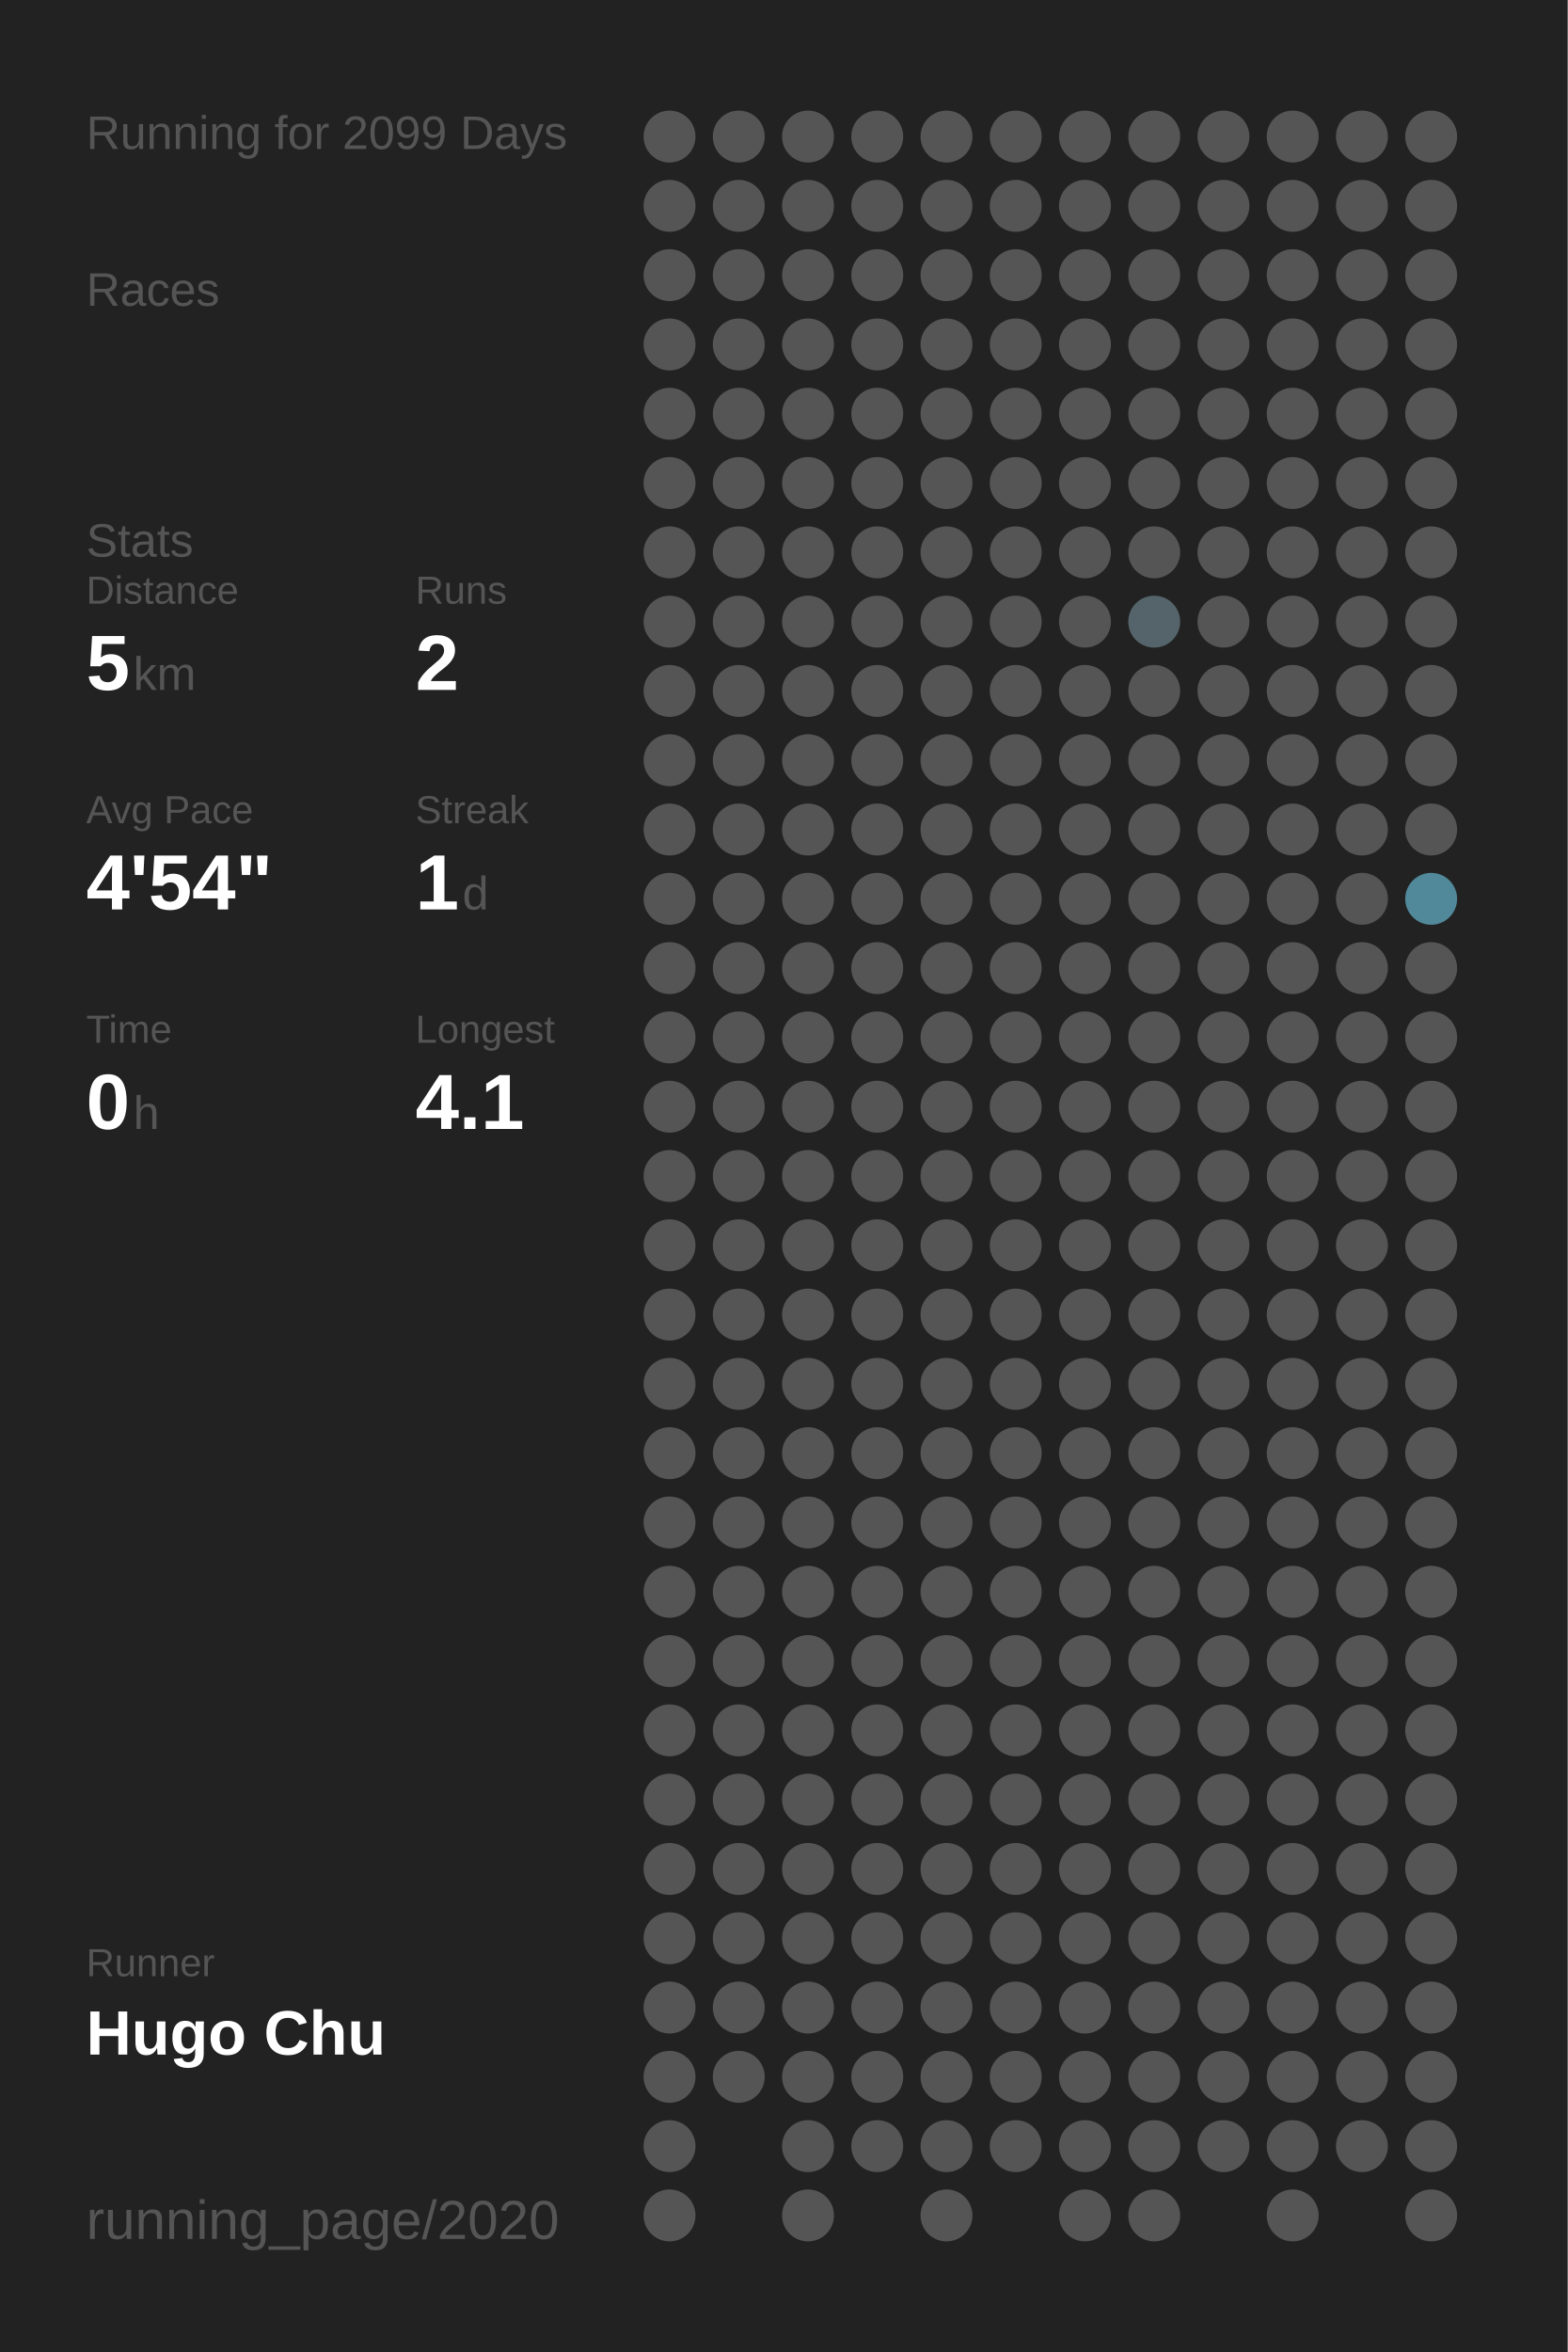
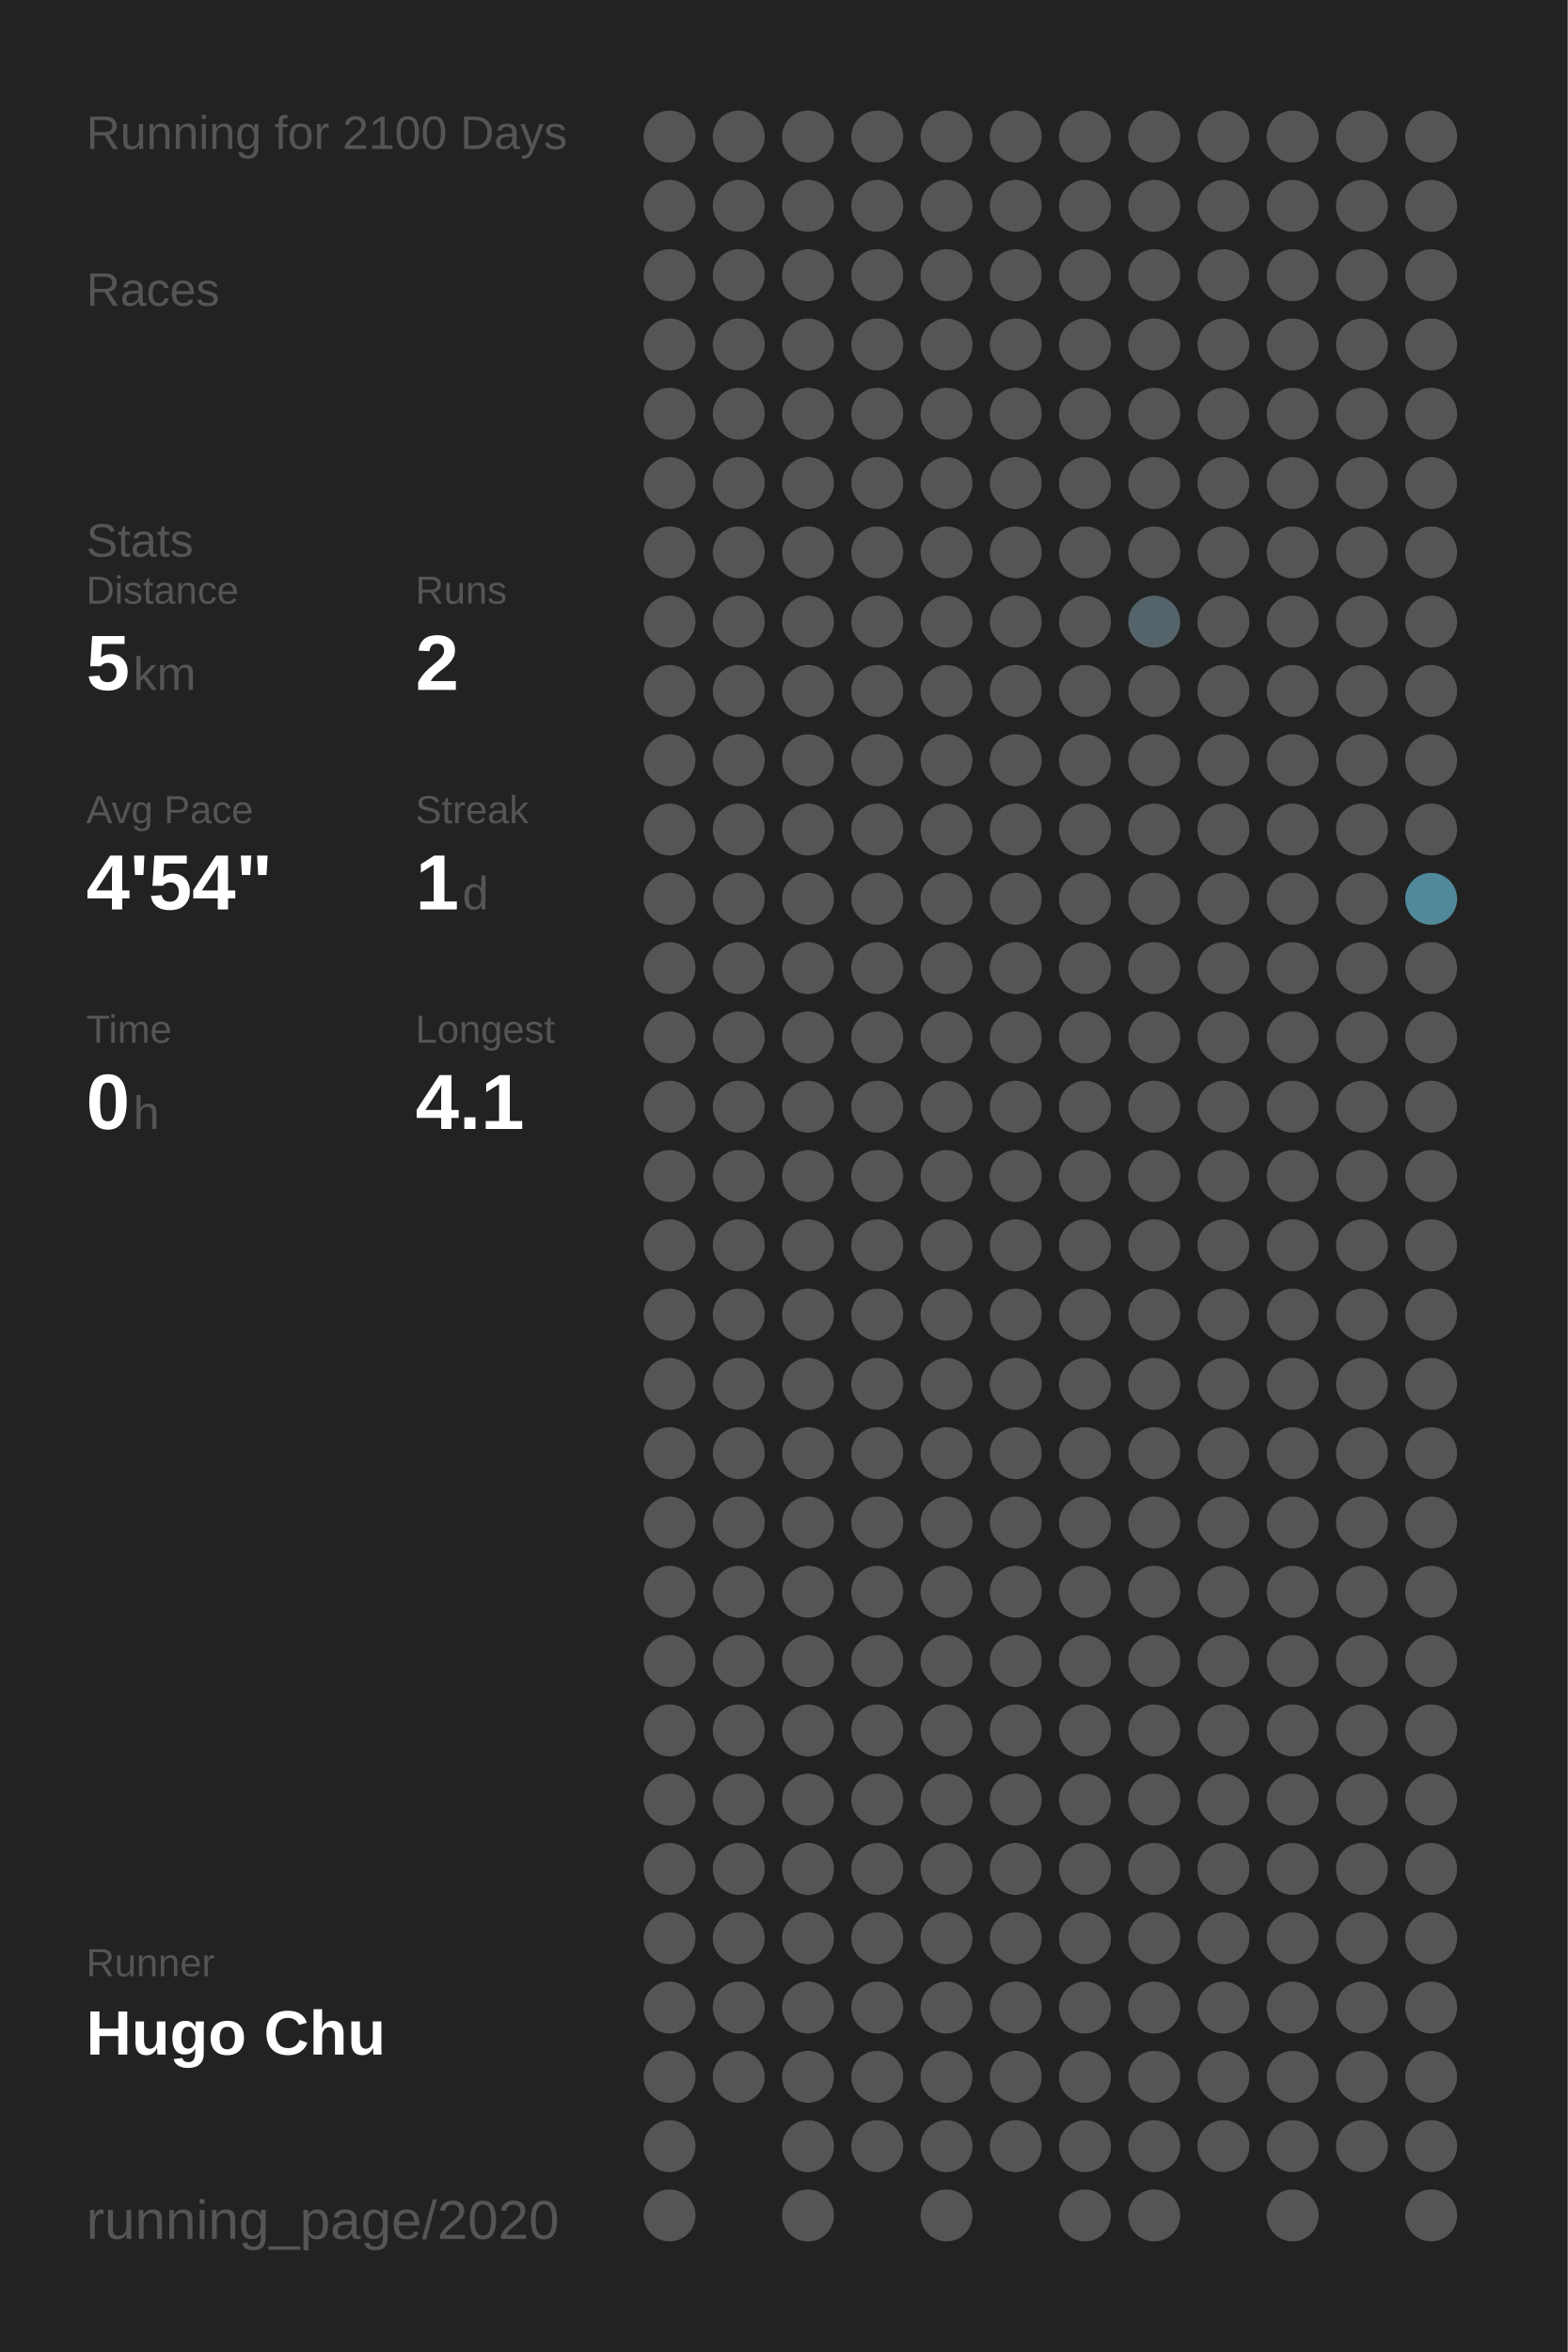
<svg xmlns="http://www.w3.org/2000/svg" baseProfile="full" height="300mm" version="1.1" viewBox="0,0,200,300" width="200mm">
  <defs />
  <rect fill="#222222" height="300" width="200" x="0" y="0" />
-   <text fill="#555555" style="font-size:6px; font-family:Arial;" x="11" y="19">Running for 2099 Days</text>
+   <text fill="#555555" style="font-size:6px; font-family:Arial;" x="11" y="19">Running for 2100 Days</text>
  <text fill="#555555" style="font-size:6px; font-family:Arial;" x="11" y="39">Races</text>
  <text fill="#555555" style="font-size:6px; font-family:Arial;" x="11" y="71">Stats</text>
  <text fill="#555555" style="font-size:5px; font-family:Arial;" x="11" y="77">Distance</text>
  <text fill="#FFFFFF" style="font-size:10px; font-family:Arial; font-weight:bold;" x="11" y="88">5</text>
  <text fill="#555555" style="font-size:6px; font-family:Arial;" x="17" y="88">km</text>
  <text fill="#555555" style="font-size:5px; font-family:Arial;" x="53" y="77">Runs</text>
  <text fill="#FFFFFF" style="font-size:10px; font-family:Arial; font-weight:bold;" x="53" y="88">2</text>
  <text fill="#555555" style="font-size:5px; font-family:Arial;" x="11" y="105">Avg Pace</text>
  <text fill="#FFFFFF" style="font-size:10px; font-family:Arial; font-weight:bold;" x="11" y="116">4'54"</text>
  <text fill="#555555" style="font-size:5px; font-family:Arial;" x="53" y="105">Streak</text>
  <text fill="#FFFFFF" style="font-size:10px; font-family:Arial; font-weight:bold;" x="53" y="116">1</text>
  <text fill="#555555" style="font-size:6px; font-family:Arial;" x="59" y="116">d</text>
  <text fill="#555555" style="font-size:5px; font-family:Arial;" x="11" y="133">Time</text>
  <text fill="#FFFFFF" style="font-size:10px; font-family:Arial; font-weight:bold;" x="11" y="144">0</text>
  <text fill="#555555" style="font-size:6px; font-family:Arial;" x="17" y="144">h</text>
  <text fill="#555555" style="font-size:5px; font-family:Arial;" x="53" y="133">Longest</text>
  <text fill="#FFFFFF" style="font-size:10px; font-family:Arial; font-weight:bold;" x="53" y="144">4.1</text>
  <text fill="#555555" style="font-size:5px; font-family:Arial;" x="11" y="252.065">Runner</text>
  <text fill="#FFFFFF" style="font-size:8px; font-family:Arial; font-weight:bold;" x="11" y="262.065">Hugo Chu</text>
  <text fill="#555555" style="font-size:7px; font-family:Arial;" x="11" y="285.581">running_page/2020</text>
  <circle cx="85.417" cy="17.419" fill="#555555" r="3.312" />
  <circle cx="85.417" cy="26.258" fill="#555555" r="3.312" />
  <circle cx="85.417" cy="35.097" fill="#555555" r="3.312" />
  <circle cx="85.417" cy="43.935" fill="#555555" r="3.312" />
  <circle cx="85.417" cy="52.774" fill="#555555" r="3.312" />
  <circle cx="85.417" cy="61.613" fill="#555555" r="3.312" />
  <circle cx="85.417" cy="70.452" fill="#555555" r="3.312" />
  <circle cx="85.417" cy="79.29" fill="#555555" r="3.312" />
  <circle cx="85.417" cy="88.129" fill="#555555" r="3.312" />
  <circle cx="85.417" cy="96.968" fill="#555555" r="3.312" />
  <circle cx="85.417" cy="105.806" fill="#555555" r="3.312" />
  <circle cx="85.417" cy="114.645" fill="#555555" r="3.312" />
  <circle cx="85.417" cy="123.484" fill="#555555" r="3.312" />
  <circle cx="85.417" cy="132.323" fill="#555555" r="3.312" />
  <circle cx="85.417" cy="141.161" fill="#555555" r="3.312" />
  <circle cx="85.417" cy="150" fill="#555555" r="3.312" />
  <circle cx="85.417" cy="158.839" fill="#555555" r="3.312" />
  <circle cx="85.417" cy="167.677" fill="#555555" r="3.312" />
  <circle cx="85.417" cy="176.516" fill="#555555" r="3.312" />
  <circle cx="85.417" cy="185.355" fill="#555555" r="3.312" />
  <circle cx="85.417" cy="194.194" fill="#555555" r="3.312" />
  <circle cx="85.417" cy="203.032" fill="#555555" r="3.312" />
  <circle cx="85.417" cy="211.871" fill="#555555" r="3.312" />
  <circle cx="85.417" cy="220.71" fill="#555555" r="3.312" />
  <circle cx="85.417" cy="229.548" fill="#555555" r="3.312" />
  <circle cx="85.417" cy="238.387" fill="#555555" r="3.312" />
  <circle cx="85.417" cy="247.226" fill="#555555" r="3.312" />
  <circle cx="85.417" cy="256.065" fill="#555555" r="3.312" />
  <circle cx="85.417" cy="264.903" fill="#555555" r="3.312" />
  <circle cx="85.417" cy="273.742" fill="#555555" r="3.312" />
  <circle cx="85.417" cy="282.581" fill="#555555" r="3.312" />
  <circle cx="94.25" cy="17.419" fill="#555555" r="3.312" />
  <circle cx="94.25" cy="26.258" fill="#555555" r="3.312" />
  <circle cx="94.25" cy="35.097" fill="#555555" r="3.312" />
  <circle cx="94.25" cy="43.935" fill="#555555" r="3.312" />
  <circle cx="94.25" cy="52.774" fill="#555555" r="3.312" />
  <circle cx="94.25" cy="61.613" fill="#555555" r="3.312" />
  <circle cx="94.25" cy="70.452" fill="#555555" r="3.312" />
  <circle cx="94.25" cy="79.29" fill="#555555" r="3.312" />
  <circle cx="94.25" cy="88.129" fill="#555555" r="3.312" />
  <circle cx="94.25" cy="96.968" fill="#555555" r="3.312" />
  <circle cx="94.25" cy="105.806" fill="#555555" r="3.312" />
  <circle cx="94.25" cy="114.645" fill="#555555" r="3.312" />
  <circle cx="94.25" cy="123.484" fill="#555555" r="3.312" />
  <circle cx="94.25" cy="132.323" fill="#555555" r="3.312" />
  <circle cx="94.25" cy="141.161" fill="#555555" r="3.312" />
  <circle cx="94.25" cy="150" fill="#555555" r="3.312" />
  <circle cx="94.25" cy="158.839" fill="#555555" r="3.312" />
  <circle cx="94.25" cy="167.677" fill="#555555" r="3.312" />
  <circle cx="94.25" cy="176.516" fill="#555555" r="3.312" />
  <circle cx="94.25" cy="185.355" fill="#555555" r="3.312" />
  <circle cx="94.25" cy="194.194" fill="#555555" r="3.312" />
  <circle cx="94.25" cy="203.032" fill="#555555" r="3.312" />
  <circle cx="94.25" cy="211.871" fill="#555555" r="3.312" />
  <circle cx="94.25" cy="220.71" fill="#555555" r="3.312" />
  <circle cx="94.25" cy="229.548" fill="#555555" r="3.312" />
  <circle cx="94.25" cy="238.387" fill="#555555" r="3.312" />
  <circle cx="94.25" cy="247.226" fill="#555555" r="3.312" />
  <circle cx="94.25" cy="256.065" fill="#555555" r="3.312" />
  <circle cx="94.25" cy="264.903" fill="#555555" r="3.312" />
  <circle cx="103.083" cy="17.419" fill="#555555" r="3.312" />
  <circle cx="103.083" cy="26.258" fill="#555555" r="3.312" />
  <circle cx="103.083" cy="35.097" fill="#555555" r="3.312" />
  <circle cx="103.083" cy="43.935" fill="#555555" r="3.312" />
  <circle cx="103.083" cy="52.774" fill="#555555" r="3.312" />
  <circle cx="103.083" cy="61.613" fill="#555555" r="3.312" />
  <circle cx="103.083" cy="70.452" fill="#555555" r="3.312" />
  <circle cx="103.083" cy="79.29" fill="#555555" r="3.312" />
  <circle cx="103.083" cy="88.129" fill="#555555" r="3.312" />
  <circle cx="103.083" cy="96.968" fill="#555555" r="3.312" />
  <circle cx="103.083" cy="105.806" fill="#555555" r="3.312" />
  <circle cx="103.083" cy="114.645" fill="#555555" r="3.312" />
  <circle cx="103.083" cy="123.484" fill="#555555" r="3.312" />
  <circle cx="103.083" cy="132.323" fill="#555555" r="3.312" />
  <circle cx="103.083" cy="141.161" fill="#555555" r="3.312" />
  <circle cx="103.083" cy="150" fill="#555555" r="3.312" />
  <circle cx="103.083" cy="158.839" fill="#555555" r="3.312" />
  <circle cx="103.083" cy="167.677" fill="#555555" r="3.312" />
  <circle cx="103.083" cy="176.516" fill="#555555" r="3.312" />
  <circle cx="103.083" cy="185.355" fill="#555555" r="3.312" />
  <circle cx="103.083" cy="194.194" fill="#555555" r="3.312" />
  <circle cx="103.083" cy="203.032" fill="#555555" r="3.312" />
  <circle cx="103.083" cy="211.871" fill="#555555" r="3.312" />
  <circle cx="103.083" cy="220.71" fill="#555555" r="3.312" />
  <circle cx="103.083" cy="229.548" fill="#555555" r="3.312" />
  <circle cx="103.083" cy="238.387" fill="#555555" r="3.312" />
  <circle cx="103.083" cy="247.226" fill="#555555" r="3.312" />
  <circle cx="103.083" cy="256.065" fill="#555555" r="3.312" />
  <circle cx="103.083" cy="264.903" fill="#555555" r="3.312" />
  <circle cx="103.083" cy="273.742" fill="#555555" r="3.312" />
  <circle cx="103.083" cy="282.581" fill="#555555" r="3.312" />
  <circle cx="111.917" cy="17.419" fill="#555555" r="3.312" />
  <circle cx="111.917" cy="26.258" fill="#555555" r="3.312" />
  <circle cx="111.917" cy="35.097" fill="#555555" r="3.312" />
  <circle cx="111.917" cy="43.935" fill="#555555" r="3.312" />
  <circle cx="111.917" cy="52.774" fill="#555555" r="3.312" />
  <circle cx="111.917" cy="61.613" fill="#555555" r="3.312" />
  <circle cx="111.917" cy="70.452" fill="#555555" r="3.312" />
  <circle cx="111.917" cy="79.29" fill="#555555" r="3.312" />
  <circle cx="111.917" cy="88.129" fill="#555555" r="3.312" />
  <circle cx="111.917" cy="96.968" fill="#555555" r="3.312" />
  <circle cx="111.917" cy="105.806" fill="#555555" r="3.312" />
  <circle cx="111.917" cy="114.645" fill="#555555" r="3.312" />
  <circle cx="111.917" cy="123.484" fill="#555555" r="3.312" />
  <circle cx="111.917" cy="132.323" fill="#555555" r="3.312" />
  <circle cx="111.917" cy="141.161" fill="#555555" r="3.312" />
  <circle cx="111.917" cy="150" fill="#555555" r="3.312" />
  <circle cx="111.917" cy="158.839" fill="#555555" r="3.312" />
  <circle cx="111.917" cy="167.677" fill="#555555" r="3.312" />
  <circle cx="111.917" cy="176.516" fill="#555555" r="3.312" />
  <circle cx="111.917" cy="185.355" fill="#555555" r="3.312" />
  <circle cx="111.917" cy="194.194" fill="#555555" r="3.312" />
  <circle cx="111.917" cy="203.032" fill="#555555" r="3.312" />
  <circle cx="111.917" cy="211.871" fill="#555555" r="3.312" />
  <circle cx="111.917" cy="220.71" fill="#555555" r="3.312" />
  <circle cx="111.917" cy="229.548" fill="#555555" r="3.312" />
  <circle cx="111.917" cy="238.387" fill="#555555" r="3.312" />
  <circle cx="111.917" cy="247.226" fill="#555555" r="3.312" />
  <circle cx="111.917" cy="256.065" fill="#555555" r="3.312" />
  <circle cx="111.917" cy="264.903" fill="#555555" r="3.312" />
  <circle cx="111.917" cy="273.742" fill="#555555" r="3.312" />
  <circle cx="120.75" cy="17.419" fill="#555555" r="3.312" />
  <circle cx="120.75" cy="26.258" fill="#555555" r="3.312" />
  <circle cx="120.75" cy="35.097" fill="#555555" r="3.312" />
  <circle cx="120.75" cy="43.935" fill="#555555" r="3.312" />
  <circle cx="120.75" cy="52.774" fill="#555555" r="3.312" />
  <circle cx="120.75" cy="61.613" fill="#555555" r="3.312" />
  <circle cx="120.75" cy="70.452" fill="#555555" r="3.312" />
  <circle cx="120.75" cy="79.29" fill="#555555" r="3.312" />
  <circle cx="120.75" cy="88.129" fill="#555555" r="3.312" />
  <circle cx="120.75" cy="96.968" fill="#555555" r="3.312" />
  <circle cx="120.75" cy="105.806" fill="#555555" r="3.312" />
  <circle cx="120.75" cy="114.645" fill="#555555" r="3.312" />
  <circle cx="120.75" cy="123.484" fill="#555555" r="3.312" />
  <circle cx="120.75" cy="132.323" fill="#555555" r="3.312" />
  <circle cx="120.75" cy="141.161" fill="#555555" r="3.312" />
  <circle cx="120.75" cy="150" fill="#555555" r="3.312" />
  <circle cx="120.75" cy="158.839" fill="#555555" r="3.312" />
  <circle cx="120.75" cy="167.677" fill="#555555" r="3.312" />
  <circle cx="120.75" cy="176.516" fill="#555555" r="3.312" />
  <circle cx="120.75" cy="185.355" fill="#555555" r="3.312" />
  <circle cx="120.75" cy="194.194" fill="#555555" r="3.312" />
  <circle cx="120.75" cy="203.032" fill="#555555" r="3.312" />
  <circle cx="120.75" cy="211.871" fill="#555555" r="3.312" />
  <circle cx="120.75" cy="220.71" fill="#555555" r="3.312" />
  <circle cx="120.75" cy="229.548" fill="#555555" r="3.312" />
  <circle cx="120.75" cy="238.387" fill="#555555" r="3.312" />
  <circle cx="120.75" cy="247.226" fill="#555555" r="3.312" />
  <circle cx="120.75" cy="256.065" fill="#555555" r="3.312" />
  <circle cx="120.75" cy="264.903" fill="#555555" r="3.312" />
  <circle cx="120.75" cy="273.742" fill="#555555" r="3.312" />
  <circle cx="120.75" cy="282.581" fill="#555555" r="3.312" />
  <circle cx="129.583" cy="17.419" fill="#555555" r="3.312" />
  <circle cx="129.583" cy="26.258" fill="#555555" r="3.312" />
  <circle cx="129.583" cy="35.097" fill="#555555" r="3.312" />
  <circle cx="129.583" cy="43.935" fill="#555555" r="3.312" />
  <circle cx="129.583" cy="52.774" fill="#555555" r="3.312" />
  <circle cx="129.583" cy="61.613" fill="#555555" r="3.312" />
  <circle cx="129.583" cy="70.452" fill="#555555" r="3.312" />
  <circle cx="129.583" cy="79.29" fill="#555555" r="3.312" />
  <circle cx="129.583" cy="88.129" fill="#555555" r="3.312" />
  <circle cx="129.583" cy="96.968" fill="#555555" r="3.312" />
  <circle cx="129.583" cy="105.806" fill="#555555" r="3.312" />
  <circle cx="129.583" cy="114.645" fill="#555555" r="3.312" />
  <circle cx="129.583" cy="123.484" fill="#555555" r="3.312" />
  <circle cx="129.583" cy="132.323" fill="#555555" r="3.312" />
  <circle cx="129.583" cy="141.161" fill="#555555" r="3.312" />
  <circle cx="129.583" cy="150" fill="#555555" r="3.312" />
  <circle cx="129.583" cy="158.839" fill="#555555" r="3.312" />
  <circle cx="129.583" cy="167.677" fill="#555555" r="3.312" />
  <circle cx="129.583" cy="176.516" fill="#555555" r="3.312" />
  <circle cx="129.583" cy="185.355" fill="#555555" r="3.312" />
  <circle cx="129.583" cy="194.194" fill="#555555" r="3.312" />
  <circle cx="129.583" cy="203.032" fill="#555555" r="3.312" />
  <circle cx="129.583" cy="211.871" fill="#555555" r="3.312" />
  <circle cx="129.583" cy="220.71" fill="#555555" r="3.312" />
  <circle cx="129.583" cy="229.548" fill="#555555" r="3.312" />
  <circle cx="129.583" cy="238.387" fill="#555555" r="3.312" />
  <circle cx="129.583" cy="247.226" fill="#555555" r="3.312" />
  <circle cx="129.583" cy="256.065" fill="#555555" r="3.312" />
  <circle cx="129.583" cy="264.903" fill="#555555" r="3.312" />
  <circle cx="129.583" cy="273.742" fill="#555555" r="3.312" />
  <circle cx="138.417" cy="17.419" fill="#555555" r="3.312" />
  <circle cx="138.417" cy="26.258" fill="#555555" r="3.312" />
  <circle cx="138.417" cy="35.097" fill="#555555" r="3.312" />
  <circle cx="138.417" cy="43.935" fill="#555555" r="3.312" />
  <circle cx="138.417" cy="52.774" fill="#555555" r="3.312" />
  <circle cx="138.417" cy="61.613" fill="#555555" r="3.312" />
  <circle cx="138.417" cy="70.452" fill="#555555" r="3.312" />
  <circle cx="138.417" cy="79.29" fill="#555555" r="3.312" />
  <circle cx="138.417" cy="88.129" fill="#555555" r="3.312" />
  <circle cx="138.417" cy="96.968" fill="#555555" r="3.312" />
  <circle cx="138.417" cy="105.806" fill="#555555" r="3.312" />
  <circle cx="138.417" cy="114.645" fill="#555555" r="3.312" />
  <circle cx="138.417" cy="123.484" fill="#555555" r="3.312" />
  <circle cx="138.417" cy="132.323" fill="#555555" r="3.312" />
  <circle cx="138.417" cy="141.161" fill="#555555" r="3.312" />
  <circle cx="138.417" cy="150" fill="#555555" r="3.312" />
  <circle cx="138.417" cy="158.839" fill="#555555" r="3.312" />
  <circle cx="138.417" cy="167.677" fill="#555555" r="3.312" />
  <circle cx="138.417" cy="176.516" fill="#555555" r="3.312" />
  <circle cx="138.417" cy="185.355" fill="#555555" r="3.312" />
  <circle cx="138.417" cy="194.194" fill="#555555" r="3.312" />
  <circle cx="138.417" cy="203.032" fill="#555555" r="3.312" />
  <circle cx="138.417" cy="211.871" fill="#555555" r="3.312" />
  <circle cx="138.417" cy="220.71" fill="#555555" r="3.312" />
  <circle cx="138.417" cy="229.548" fill="#555555" r="3.312" />
  <circle cx="138.417" cy="238.387" fill="#555555" r="3.312" />
  <circle cx="138.417" cy="247.226" fill="#555555" r="3.312" />
  <circle cx="138.417" cy="256.065" fill="#555555" r="3.312" />
  <circle cx="138.417" cy="264.903" fill="#555555" r="3.312" />
  <circle cx="138.417" cy="273.742" fill="#555555" r="3.312" />
  <circle cx="138.417" cy="282.581" fill="#555555" r="3.312" />
  <circle cx="147.25" cy="17.419" fill="#555555" r="3.312" />
  <circle cx="147.25" cy="26.258" fill="#555555" r="3.312" />
  <circle cx="147.25" cy="35.097" fill="#555555" r="3.312" />
  <circle cx="147.25" cy="43.935" fill="#555555" r="3.312" />
  <circle cx="147.25" cy="52.774" fill="#555555" r="3.312" />
  <circle cx="147.25" cy="61.613" fill="#555555" r="3.312" />
  <circle cx="147.25" cy="70.452" fill="#555555" r="3.312" />
  <circle cx="147.25" cy="79.29" fill="#54646a" r="3.312" />
  <circle cx="147.25" cy="88.129" fill="#555555" r="3.312" />
  <circle cx="147.25" cy="96.968" fill="#555555" r="3.312" />
  <circle cx="147.25" cy="105.806" fill="#555555" r="3.312" />
  <circle cx="147.25" cy="114.645" fill="#555555" r="3.312" />
  <circle cx="147.25" cy="123.484" fill="#555555" r="3.312" />
  <circle cx="147.25" cy="132.323" fill="#555555" r="3.312" />
  <circle cx="147.25" cy="141.161" fill="#555555" r="3.312" />
  <circle cx="147.25" cy="150" fill="#555555" r="3.312" />
  <circle cx="147.25" cy="158.839" fill="#555555" r="3.312" />
  <circle cx="147.25" cy="167.677" fill="#555555" r="3.312" />
  <circle cx="147.25" cy="176.516" fill="#555555" r="3.312" />
  <circle cx="147.25" cy="185.355" fill="#555555" r="3.312" />
  <circle cx="147.25" cy="194.194" fill="#555555" r="3.312" />
  <circle cx="147.25" cy="203.032" fill="#555555" r="3.312" />
  <circle cx="147.25" cy="211.871" fill="#555555" r="3.312" />
  <circle cx="147.25" cy="220.71" fill="#555555" r="3.312" />
  <circle cx="147.25" cy="229.548" fill="#555555" r="3.312" />
  <circle cx="147.25" cy="238.387" fill="#555555" r="3.312" />
  <circle cx="147.25" cy="247.226" fill="#555555" r="3.312" />
  <circle cx="147.25" cy="256.065" fill="#555555" r="3.312" />
  <circle cx="147.25" cy="264.903" fill="#555555" r="3.312" />
  <circle cx="147.25" cy="273.742" fill="#555555" r="3.312" />
  <circle cx="147.25" cy="282.581" fill="#555555" r="3.312" />
  <circle cx="156.083" cy="17.419" fill="#555555" r="3.312" />
  <circle cx="156.083" cy="26.258" fill="#555555" r="3.312" />
  <circle cx="156.083" cy="35.097" fill="#555555" r="3.312" />
  <circle cx="156.083" cy="43.935" fill="#555555" r="3.312" />
  <circle cx="156.083" cy="52.774" fill="#555555" r="3.312" />
  <circle cx="156.083" cy="61.613" fill="#555555" r="3.312" />
  <circle cx="156.083" cy="70.452" fill="#555555" r="3.312" />
  <circle cx="156.083" cy="79.29" fill="#555555" r="3.312" />
  <circle cx="156.083" cy="88.129" fill="#555555" r="3.312" />
  <circle cx="156.083" cy="96.968" fill="#555555" r="3.312" />
  <circle cx="156.083" cy="105.806" fill="#555555" r="3.312" />
  <circle cx="156.083" cy="114.645" fill="#555555" r="3.312" />
  <circle cx="156.083" cy="123.484" fill="#555555" r="3.312" />
  <circle cx="156.083" cy="132.323" fill="#555555" r="3.312" />
  <circle cx="156.083" cy="141.161" fill="#555555" r="3.312" />
  <circle cx="156.083" cy="150" fill="#555555" r="3.312" />
  <circle cx="156.083" cy="158.839" fill="#555555" r="3.312" />
  <circle cx="156.083" cy="167.677" fill="#555555" r="3.312" />
  <circle cx="156.083" cy="176.516" fill="#555555" r="3.312" />
  <circle cx="156.083" cy="185.355" fill="#555555" r="3.312" />
  <circle cx="156.083" cy="194.194" fill="#555555" r="3.312" />
  <circle cx="156.083" cy="203.032" fill="#555555" r="3.312" />
  <circle cx="156.083" cy="211.871" fill="#555555" r="3.312" />
  <circle cx="156.083" cy="220.71" fill="#555555" r="3.312" />
  <circle cx="156.083" cy="229.548" fill="#555555" r="3.312" />
  <circle cx="156.083" cy="238.387" fill="#555555" r="3.312" />
  <circle cx="156.083" cy="247.226" fill="#555555" r="3.312" />
  <circle cx="156.083" cy="256.065" fill="#555555" r="3.312" />
  <circle cx="156.083" cy="264.903" fill="#555555" r="3.312" />
  <circle cx="156.083" cy="273.742" fill="#555555" r="3.312" />
  <circle cx="164.917" cy="17.419" fill="#555555" r="3.312" />
  <circle cx="164.917" cy="26.258" fill="#555555" r="3.312" />
  <circle cx="164.917" cy="35.097" fill="#555555" r="3.312" />
  <circle cx="164.917" cy="43.935" fill="#555555" r="3.312" />
  <circle cx="164.917" cy="52.774" fill="#555555" r="3.312" />
  <circle cx="164.917" cy="61.613" fill="#555555" r="3.312" />
  <circle cx="164.917" cy="70.452" fill="#555555" r="3.312" />
  <circle cx="164.917" cy="79.29" fill="#555555" r="3.312" />
  <circle cx="164.917" cy="88.129" fill="#555555" r="3.312" />
  <circle cx="164.917" cy="96.968" fill="#555555" r="3.312" />
  <circle cx="164.917" cy="105.806" fill="#555555" r="3.312" />
  <circle cx="164.917" cy="114.645" fill="#555555" r="3.312" />
  <circle cx="164.917" cy="123.484" fill="#555555" r="3.312" />
  <circle cx="164.917" cy="132.323" fill="#555555" r="3.312" />
  <circle cx="164.917" cy="141.161" fill="#555555" r="3.312" />
  <circle cx="164.917" cy="150" fill="#555555" r="3.312" />
  <circle cx="164.917" cy="158.839" fill="#555555" r="3.312" />
  <circle cx="164.917" cy="167.677" fill="#555555" r="3.312" />
  <circle cx="164.917" cy="176.516" fill="#555555" r="3.312" />
  <circle cx="164.917" cy="185.355" fill="#555555" r="3.312" />
  <circle cx="164.917" cy="194.194" fill="#555555" r="3.312" />
  <circle cx="164.917" cy="203.032" fill="#555555" r="3.312" />
  <circle cx="164.917" cy="211.871" fill="#555555" r="3.312" />
  <circle cx="164.917" cy="220.71" fill="#555555" r="3.312" />
  <circle cx="164.917" cy="229.548" fill="#555555" r="3.312" />
  <circle cx="164.917" cy="238.387" fill="#555555" r="3.312" />
  <circle cx="164.917" cy="247.226" fill="#555555" r="3.312" />
  <circle cx="164.917" cy="256.065" fill="#555555" r="3.312" />
  <circle cx="164.917" cy="264.903" fill="#555555" r="3.312" />
  <circle cx="164.917" cy="273.742" fill="#555555" r="3.312" />
  <circle cx="164.917" cy="282.581" fill="#555555" r="3.312" />
  <circle cx="173.75" cy="17.419" fill="#555555" r="3.312" />
  <circle cx="173.75" cy="26.258" fill="#555555" r="3.312" />
  <circle cx="173.75" cy="35.097" fill="#555555" r="3.312" />
  <circle cx="173.75" cy="43.935" fill="#555555" r="3.312" />
  <circle cx="173.75" cy="52.774" fill="#555555" r="3.312" />
  <circle cx="173.75" cy="61.613" fill="#555555" r="3.312" />
  <circle cx="173.75" cy="70.452" fill="#555555" r="3.312" />
  <circle cx="173.75" cy="79.29" fill="#555555" r="3.312" />
  <circle cx="173.75" cy="88.129" fill="#555555" r="3.312" />
  <circle cx="173.75" cy="96.968" fill="#555555" r="3.312" />
  <circle cx="173.75" cy="105.806" fill="#555555" r="3.312" />
  <circle cx="173.75" cy="114.645" fill="#555555" r="3.312" />
  <circle cx="173.75" cy="123.484" fill="#555555" r="3.312" />
  <circle cx="173.75" cy="132.323" fill="#555555" r="3.312" />
  <circle cx="173.75" cy="141.161" fill="#555555" r="3.312" />
  <circle cx="173.75" cy="150" fill="#555555" r="3.312" />
  <circle cx="173.75" cy="158.839" fill="#555555" r="3.312" />
  <circle cx="173.75" cy="167.677" fill="#555555" r="3.312" />
  <circle cx="173.75" cy="176.516" fill="#555555" r="3.312" />
  <circle cx="173.75" cy="185.355" fill="#555555" r="3.312" />
  <circle cx="173.75" cy="194.194" fill="#555555" r="3.312" />
  <circle cx="173.75" cy="203.032" fill="#555555" r="3.312" />
  <circle cx="173.75" cy="211.871" fill="#555555" r="3.312" />
  <circle cx="173.75" cy="220.71" fill="#555555" r="3.312" />
  <circle cx="173.75" cy="229.548" fill="#555555" r="3.312" />
  <circle cx="173.75" cy="238.387" fill="#555555" r="3.312" />
  <circle cx="173.75" cy="247.226" fill="#555555" r="3.312" />
  <circle cx="173.75" cy="256.065" fill="#555555" r="3.312" />
  <circle cx="173.75" cy="264.903" fill="#555555" r="3.312" />
  <circle cx="173.75" cy="273.742" fill="#555555" r="3.312" />
  <circle cx="182.583" cy="17.419" fill="#555555" r="3.312" />
  <circle cx="182.583" cy="26.258" fill="#555555" r="3.312" />
  <circle cx="182.583" cy="35.097" fill="#555555" r="3.312" />
  <circle cx="182.583" cy="43.935" fill="#555555" r="3.312" />
  <circle cx="182.583" cy="52.774" fill="#555555" r="3.312" />
  <circle cx="182.583" cy="61.613" fill="#555555" r="3.312" />
  <circle cx="182.583" cy="70.452" fill="#555555" r="3.312" />
  <circle cx="182.583" cy="79.29" fill="#555555" r="3.312" />
  <circle cx="182.583" cy="88.129" fill="#555555" r="3.312" />
  <circle cx="182.583" cy="96.968" fill="#555555" r="3.312" />
  <circle cx="182.583" cy="105.806" fill="#555555" r="3.312" />
  <circle cx="182.583" cy="114.645" fill="#51889a" r="3.312" />
  <circle cx="182.583" cy="123.484" fill="#555555" r="3.312" />
  <circle cx="182.583" cy="132.323" fill="#555555" r="3.312" />
  <circle cx="182.583" cy="141.161" fill="#555555" r="3.312" />
  <circle cx="182.583" cy="150" fill="#555555" r="3.312" />
  <circle cx="182.583" cy="158.839" fill="#555555" r="3.312" />
  <circle cx="182.583" cy="167.677" fill="#555555" r="3.312" />
  <circle cx="182.583" cy="176.516" fill="#555555" r="3.312" />
  <circle cx="182.583" cy="185.355" fill="#555555" r="3.312" />
  <circle cx="182.583" cy="194.194" fill="#555555" r="3.312" />
  <circle cx="182.583" cy="203.032" fill="#555555" r="3.312" />
  <circle cx="182.583" cy="211.871" fill="#555555" r="3.312" />
  <circle cx="182.583" cy="220.71" fill="#555555" r="3.312" />
  <circle cx="182.583" cy="229.548" fill="#555555" r="3.312" />
  <circle cx="182.583" cy="238.387" fill="#555555" r="3.312" />
  <circle cx="182.583" cy="247.226" fill="#555555" r="3.312" />
  <circle cx="182.583" cy="256.065" fill="#555555" r="3.312" />
  <circle cx="182.583" cy="264.903" fill="#555555" r="3.312" />
  <circle cx="182.583" cy="273.742" fill="#555555" r="3.312" />
  <circle cx="182.583" cy="282.581" fill="#555555" r="3.312" />
</svg>
